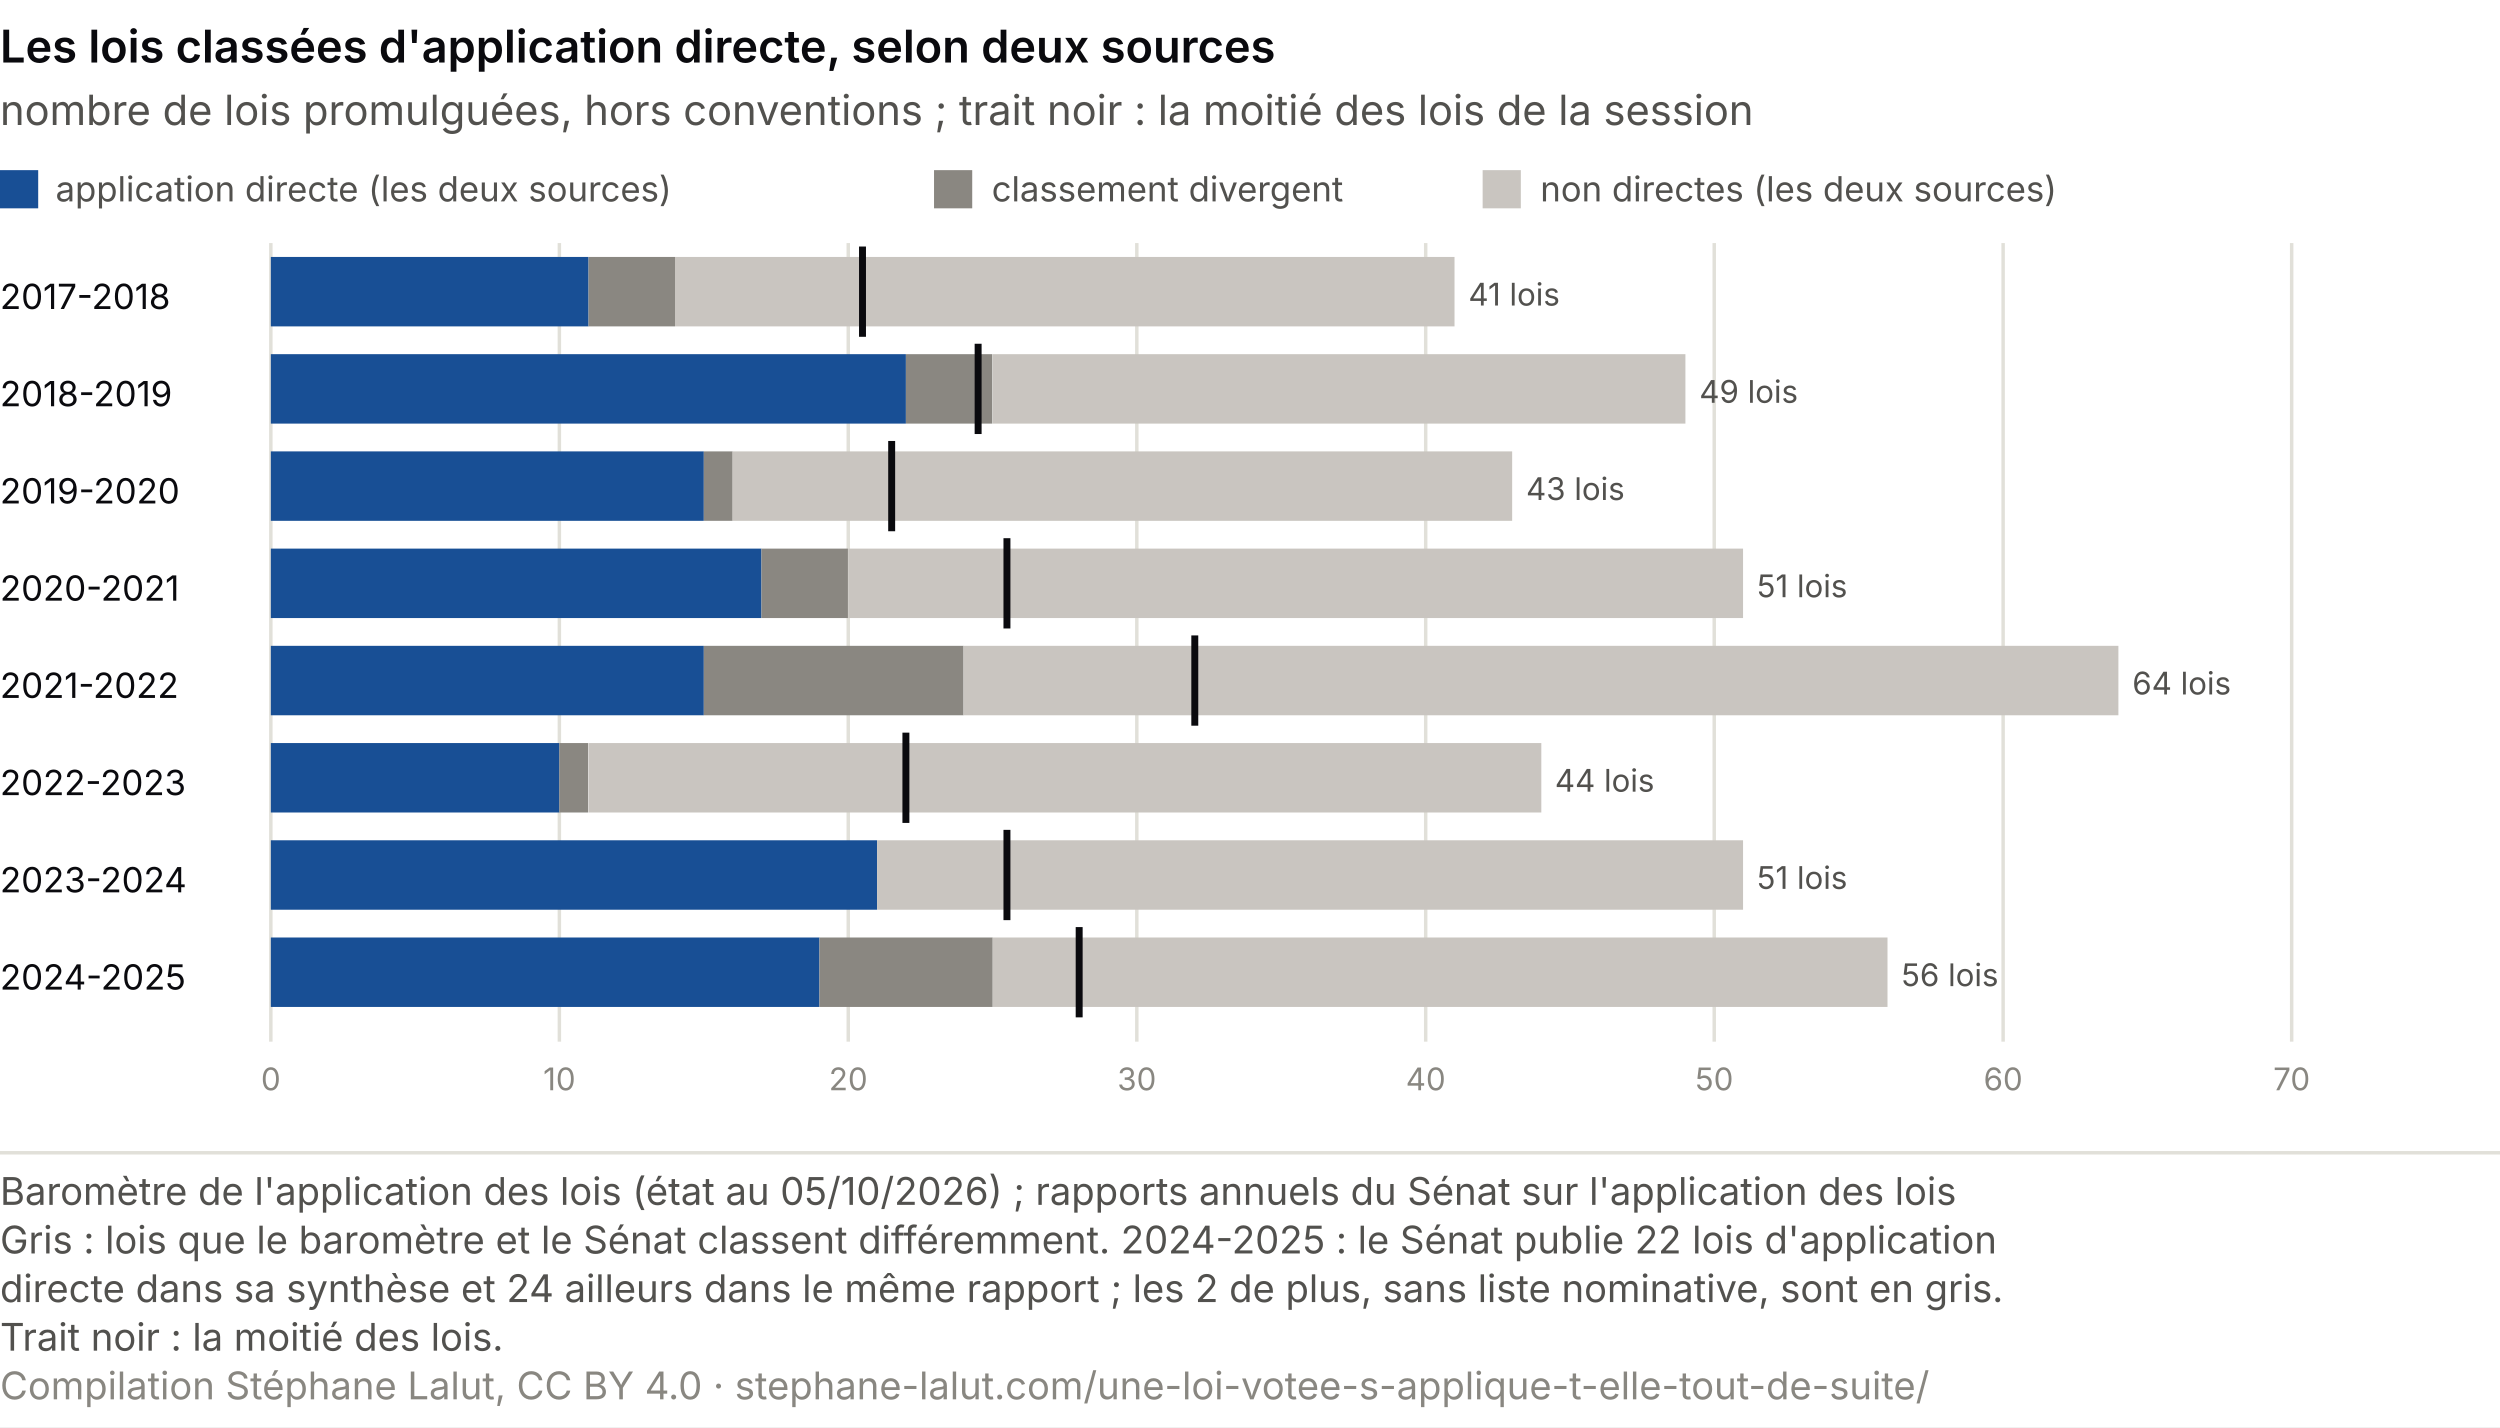
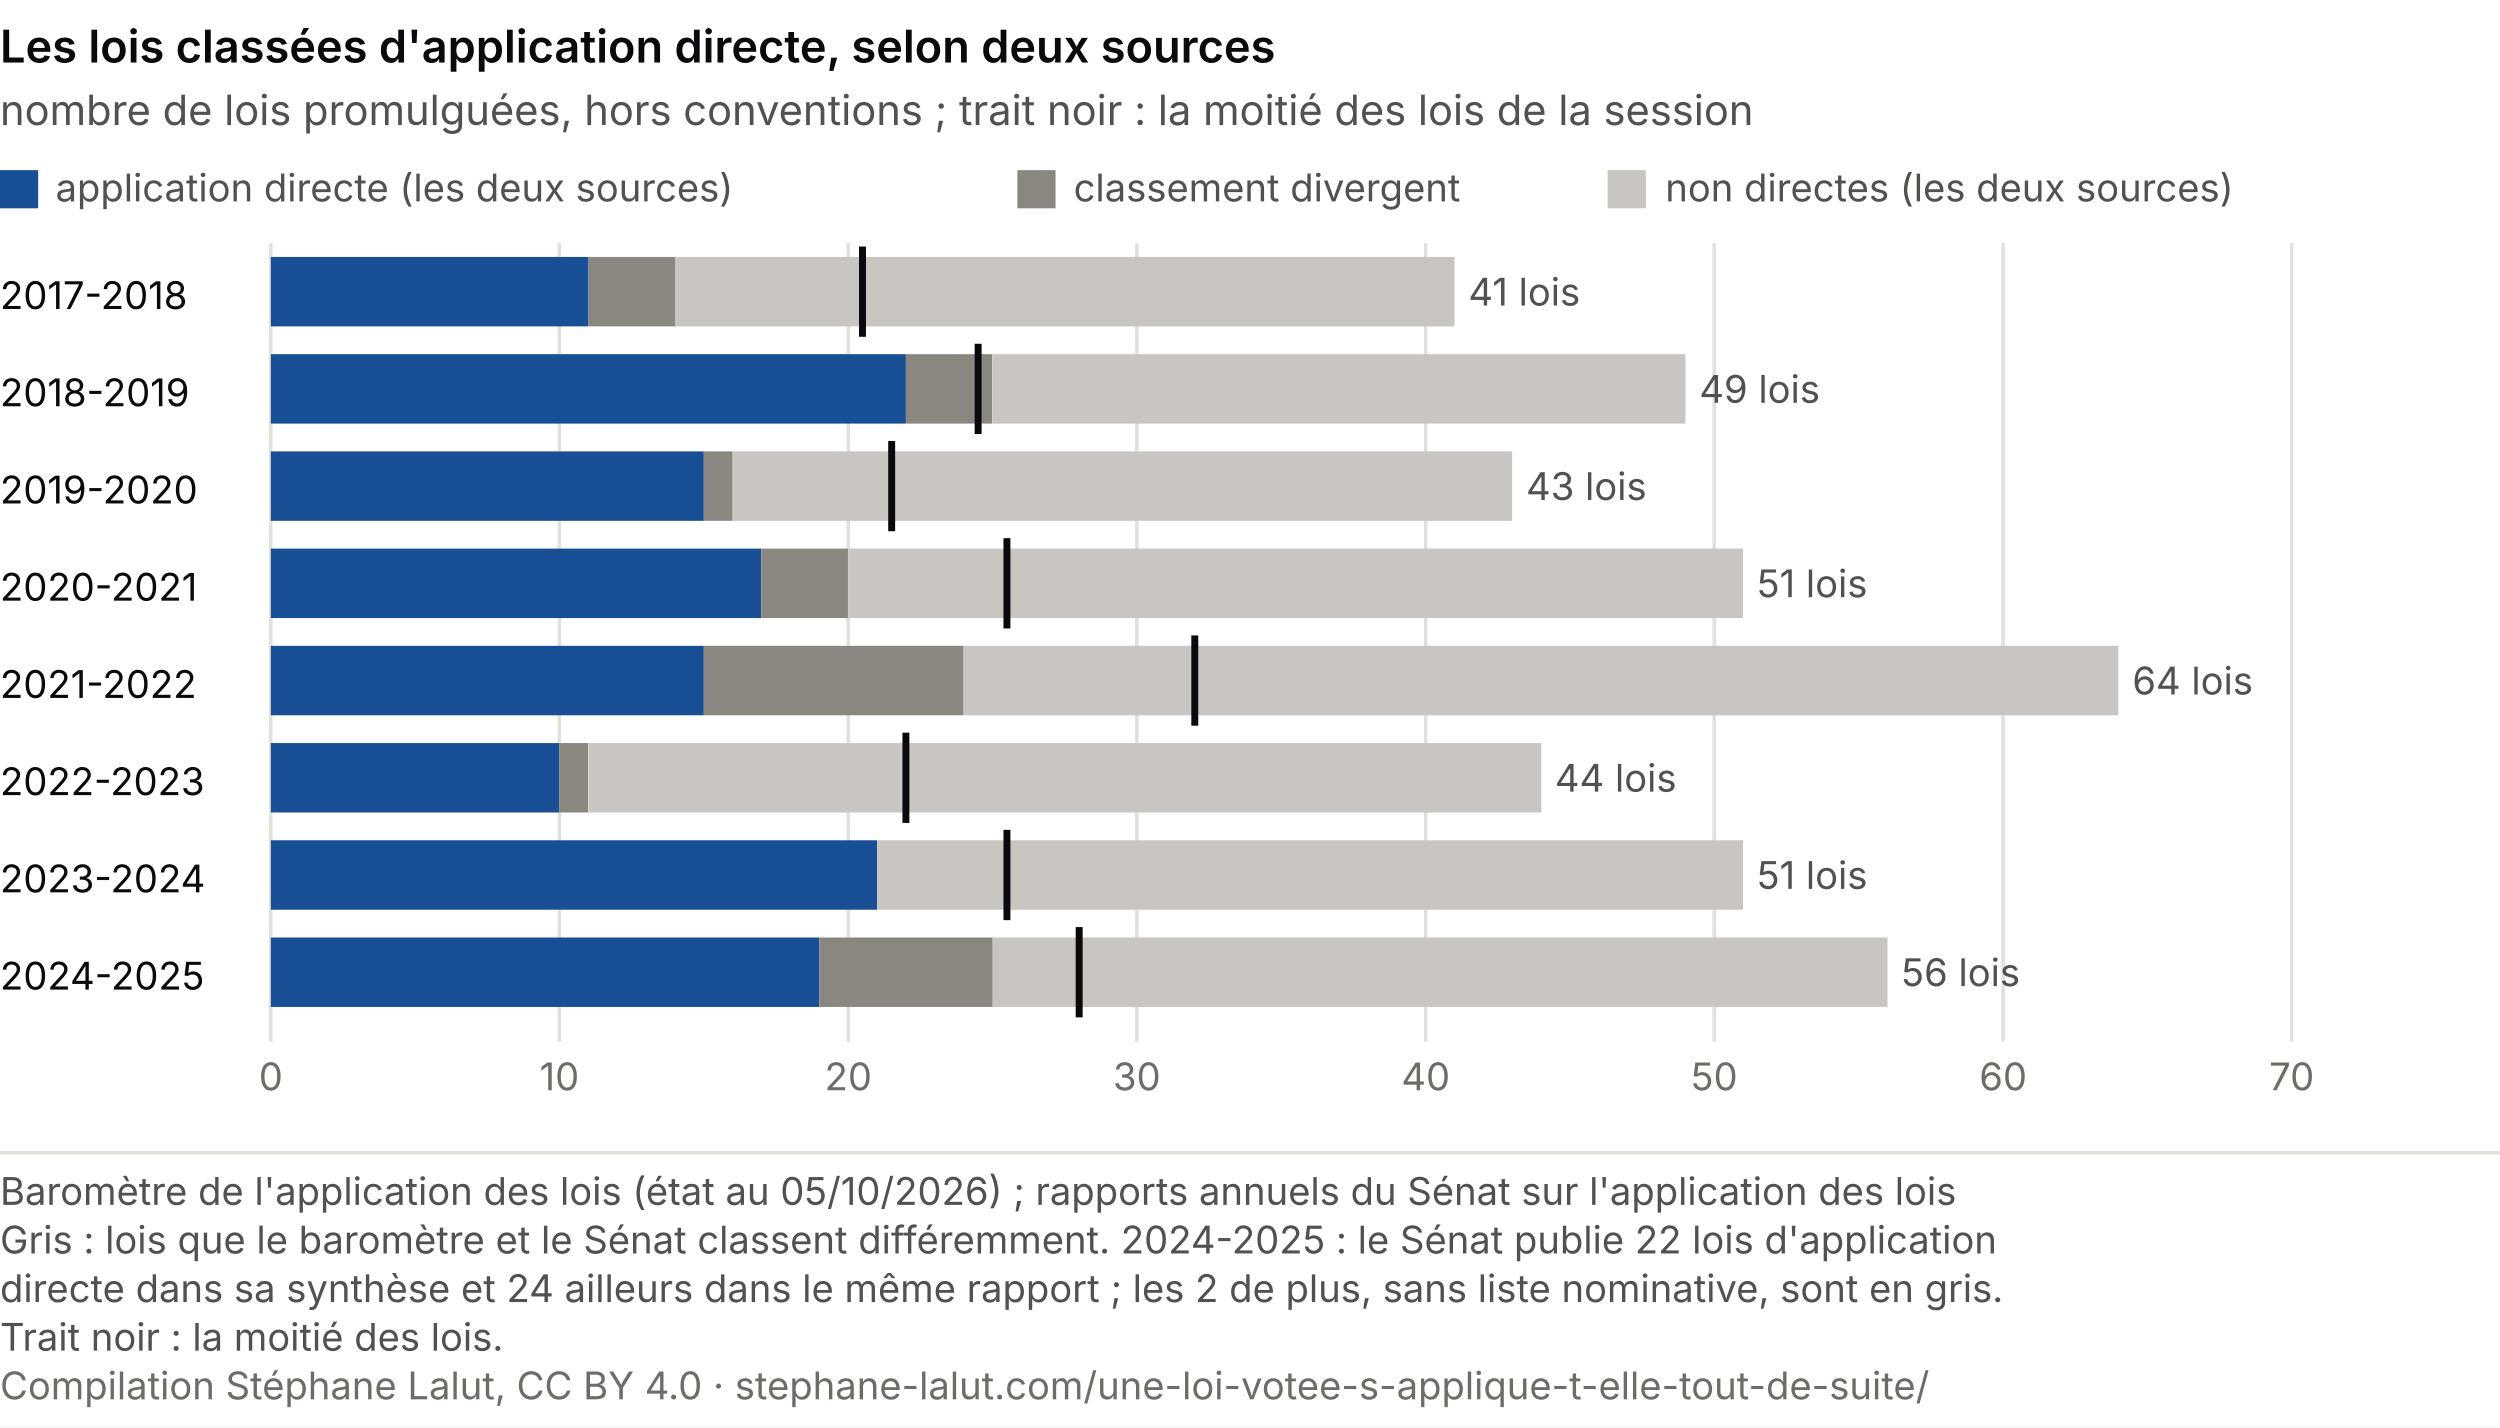
<svg xmlns="http://www.w3.org/2000/svg" viewBox="0 0 720 411" role="img" font-variant-numeric="tabular-nums" aria-labelledby="al-t al-d" font-family="system-ui, -apple-system, Segoe UI, sans-serif">
  <rect width="720" height="411" fill="#ffffff" />
  <text x="0.0" y="18.0" font-size="13" fill="#0A0A0E" text-anchor="start" font-weight="600">Les lois classées d'application directe, selon deux sources</text>
  <text x="0.0" y="36.0" font-size="12" fill="#52514e" text-anchor="start">nombre de lois promulguées, hors conventions ; trait noir : la moitié des lois de la session</text>
  <rect x="0" y="49" width="11" height="11" fill="#184f95" />
-   <text x="16.0" y="58.0" font-size="10" fill="#52514e" text-anchor="start">application directe (les deux sources)</text>
-   <rect x="269" y="49" width="11" height="11" fill="#8a8781" />
-   <text x="285.6" y="58.0" font-size="10" fill="#52514e" text-anchor="start">classement divergent</text>
-   <rect x="427" y="49" width="11" height="11" fill="#c9c5c0" />
-   <text x="443.6" y="58.0" font-size="10" fill="#52514e" text-anchor="start">non directes (les deux sources)</text>
+   <text x="16.0" y="58.0" font-size="11" fill="#52514e" text-anchor="start">application directe (les deux sources)</text>
+   <rect x="293" y="49" width="11" height="11" fill="#8a8781" />
+   <text x="309.2" y="58.0" font-size="11" fill="#52514e" text-anchor="start">classement divergent</text>
+   <rect x="463" y="49" width="11" height="11" fill="#c9c5c0" />
+   <text x="479.6" y="58.0" font-size="11" fill="#52514e" text-anchor="start">non directes (les deux sources)</text>
  <line x1="78.0" y1="70" x2="78.0" y2="300" stroke="#e1e0d9" />
-   <text x="78.0" y="314.0" font-size="9" fill="#898781" text-anchor="middle">0</text>
+   <text x="78.0" y="314.0" font-size="11" fill="#6f6c66" text-anchor="middle">0</text>
  <line x1="161.1" y1="70" x2="161.1" y2="300" stroke="#e1e0d9" />
-   <text x="161.1" y="314.0" font-size="9" fill="#898781" text-anchor="middle">10</text>
+   <text x="161.1" y="314.0" font-size="11" fill="#6f6c66" text-anchor="middle">10</text>
  <line x1="244.3" y1="70" x2="244.3" y2="300" stroke="#e1e0d9" />
-   <text x="244.3" y="314.0" font-size="9" fill="#898781" text-anchor="middle">20</text>
+   <text x="244.3" y="314.0" font-size="11" fill="#6f6c66" text-anchor="middle">20</text>
  <line x1="327.4" y1="70" x2="327.4" y2="300" stroke="#e1e0d9" />
-   <text x="327.4" y="314.0" font-size="9" fill="#898781" text-anchor="middle">30</text>
+   <text x="327.4" y="314.0" font-size="11" fill="#6f6c66" text-anchor="middle">30</text>
  <line x1="410.6" y1="70" x2="410.6" y2="300" stroke="#e1e0d9" />
-   <text x="410.6" y="314.0" font-size="9" fill="#898781" text-anchor="middle">40</text>
+   <text x="410.6" y="314.0" font-size="11" fill="#6f6c66" text-anchor="middle">40</text>
  <line x1="493.7" y1="70" x2="493.7" y2="300" stroke="#e1e0d9" />
-   <text x="493.7" y="314.0" font-size="9" fill="#898781" text-anchor="middle">50</text>
+   <text x="493.7" y="314.0" font-size="11" fill="#6f6c66" text-anchor="middle">50</text>
  <line x1="576.9" y1="70" x2="576.9" y2="300" stroke="#e1e0d9" />
-   <text x="576.9" y="314.0" font-size="9" fill="#898781" text-anchor="middle">60</text>
+   <text x="576.9" y="314.0" font-size="11" fill="#6f6c66" text-anchor="middle">60</text>
  <line x1="660.0" y1="70" x2="660.0" y2="300" stroke="#e1e0d9" />
-   <text x="660.0" y="314.0" font-size="9" fill="#898781" text-anchor="middle">70</text>
-   <text x="0.0" y="89.0" font-size="10" fill="#0A0A0E" text-anchor="start">2017-2018</text>
+   <text x="660.0" y="314.0" font-size="11" fill="#6f6c66" text-anchor="middle">70</text>
+   <text x="0.0" y="89.0" font-size="11" fill="#0A0A0E" text-anchor="start">2017-2018</text>
  <rect x="78.0" y="74" width="91.5" height="20" fill="#184f95" />
  <rect x="169.5" y="74" width="24.9" height="20" fill="#8a8781" />
  <rect x="194.4" y="74" width="224.5" height="20" fill="#c9c5c0" />
  <line x1="248.4" y1="71" x2="248.4" y2="97" stroke="#0A0A0E" stroke-width="2" />
-   <text x="422.9" y="88.0" font-size="9" fill="#52514e" text-anchor="start">41 lois</text>
-   <text x="0.0" y="117.0" font-size="10" fill="#0A0A0E" text-anchor="start">2018-2019</text>
+   <text x="422.9" y="88.0" font-size="11" fill="#52514e" text-anchor="start">41 lois</text>
+   <text x="0.0" y="117.0" font-size="11" fill="#0A0A0E" text-anchor="start">2018-2019</text>
  <rect x="78.0" y="102" width="182.9" height="20" fill="#184f95" />
  <rect x="260.9" y="102" width="24.9" height="20" fill="#8a8781" />
  <rect x="285.9" y="102" width="199.5" height="20" fill="#c9c5c0" />
  <line x1="281.7" y1="99" x2="281.7" y2="125" stroke="#0A0A0E" stroke-width="2" />
-   <text x="489.4" y="116.0" font-size="9" fill="#52514e" text-anchor="start">49 lois</text>
-   <text x="0.0" y="145.0" font-size="10" fill="#0A0A0E" text-anchor="start">2019-2020</text>
+   <text x="489.4" y="116.0" font-size="11" fill="#52514e" text-anchor="start">49 lois</text>
+   <text x="0.0" y="145.0" font-size="11" fill="#0A0A0E" text-anchor="start">2019-2020</text>
  <rect x="78.0" y="130" width="124.7" height="20" fill="#184f95" />
  <rect x="202.7" y="130" width="8.3" height="20" fill="#8a8781" />
  <rect x="211.0" y="130" width="224.5" height="20" fill="#c9c5c0" />
  <line x1="256.8" y1="127" x2="256.8" y2="153" stroke="#0A0A0E" stroke-width="2" />
-   <text x="439.5" y="144.0" font-size="9" fill="#52514e" text-anchor="start">43 lois</text>
-   <text x="0.0" y="173.0" font-size="10" fill="#0A0A0E" text-anchor="start">2020-2021</text>
+   <text x="439.5" y="144.0" font-size="11" fill="#52514e" text-anchor="start">43 lois</text>
+   <text x="0.0" y="173.0" font-size="11" fill="#0A0A0E" text-anchor="start">2020-2021</text>
  <rect x="78.0" y="158" width="141.3" height="20" fill="#184f95" />
  <rect x="219.3" y="158" width="24.9" height="20" fill="#8a8781" />
  <rect x="244.3" y="158" width="257.7" height="20" fill="#c9c5c0" />
  <line x1="290.0" y1="155" x2="290.0" y2="181" stroke="#0A0A0E" stroke-width="2" />
-   <text x="506.0" y="172.0" font-size="9" fill="#52514e" text-anchor="start">51 lois</text>
-   <text x="0.0" y="201.0" font-size="10" fill="#0A0A0E" text-anchor="start">2021-2022</text>
+   <text x="506.0" y="172.0" font-size="11" fill="#52514e" text-anchor="start">51 lois</text>
+   <text x="0.0" y="201.0" font-size="11" fill="#0A0A0E" text-anchor="start">2021-2022</text>
  <rect x="78.0" y="186" width="124.7" height="20" fill="#184f95" />
  <rect x="202.7" y="186" width="74.8" height="20" fill="#8a8781" />
  <rect x="277.5" y="186" width="332.6" height="20" fill="#c9c5c0" />
  <line x1="344.1" y1="183" x2="344.1" y2="209" stroke="#0A0A0E" stroke-width="2" />
-   <text x="614.1" y="200.0" font-size="9" fill="#52514e" text-anchor="start">64 lois</text>
-   <text x="0.0" y="229.0" font-size="10" fill="#0A0A0E" text-anchor="start">2022-2023</text>
+   <text x="614.1" y="200.0" font-size="11" fill="#52514e" text-anchor="start">64 lois</text>
+   <text x="0.0" y="229.0" font-size="11" fill="#0A0A0E" text-anchor="start">2022-2023</text>
  <rect x="78.0" y="214" width="83.1" height="20" fill="#184f95" />
  <rect x="161.1" y="214" width="8.3" height="20" fill="#8a8781" />
  <rect x="169.5" y="214" width="274.4" height="20" fill="#c9c5c0" />
  <line x1="260.9" y1="211" x2="260.9" y2="237" stroke="#0A0A0E" stroke-width="2" />
-   <text x="447.8" y="228.0" font-size="9" fill="#52514e" text-anchor="start">44 lois</text>
-   <text x="0.0" y="257.0" font-size="10" fill="#0A0A0E" text-anchor="start">2023-2024</text>
+   <text x="447.8" y="228.0" font-size="11" fill="#52514e" text-anchor="start">44 lois</text>
+   <text x="0.0" y="257.0" font-size="11" fill="#0A0A0E" text-anchor="start">2023-2024</text>
  <rect x="78.0" y="242" width="174.6" height="20" fill="#184f95" />
  <rect x="252.6" y="242" width="249.4" height="20" fill="#c9c5c0" />
  <line x1="290.0" y1="239" x2="290.0" y2="265" stroke="#0A0A0E" stroke-width="2" />
-   <text x="506.0" y="256.0" font-size="9" fill="#52514e" text-anchor="start">51 lois</text>
-   <text x="0.0" y="285.0" font-size="10" fill="#0A0A0E" text-anchor="start">2024-2025</text>
+   <text x="506.0" y="256.0" font-size="11" fill="#52514e" text-anchor="start">51 lois</text>
+   <text x="0.0" y="285.0" font-size="11" fill="#0A0A0E" text-anchor="start">2024-2025</text>
  <rect x="78.0" y="270" width="158.0" height="20" fill="#184f95" />
  <rect x="236.0" y="270" width="49.9" height="20" fill="#8a8781" />
  <rect x="285.9" y="270" width="257.7" height="20" fill="#c9c5c0" />
  <line x1="310.8" y1="267" x2="310.8" y2="293" stroke="#0A0A0E" stroke-width="2" />
-   <text x="547.6" y="284.0" font-size="9" fill="#52514e" text-anchor="start">56 lois</text>
+   <text x="547.6" y="284.0" font-size="11" fill="#52514e" text-anchor="start">56 lois</text>
  <line x1="0" y1="332.0" x2="720" y2="332.0" stroke="#e1e0d9" />
  <text class="pied-source" x="0" y="347.0" font-size="11" fill="#52514e">Baromètre de l'application des lois (état au 05/10/2026) ; rapports annuels du Sénat sur l'application des lois</text>
  <text class="pied-note" x="0" y="361.0" font-size="11" fill="#52514e">Gris : lois que le baromètre et le Sénat classent différemment. 2024-2025 : le Sénat publie 22 lois d'application</text>
  <text class="pied-note" x="0" y="375.0" font-size="11" fill="#52514e">directe dans sa synthèse et 24 ailleurs dans le même rapport ; les 2 de plus, sans liste nominative, sont en gris.</text>
  <text class="pied-note" x="0" y="389.0" font-size="11" fill="#52514e">Trait noir : la moitié des lois.</text>
-   <text class="pied-licence" x="0" y="403.0" font-size="11" fill="#898781">Compilation Stéphane Lalut, CC BY 4.0 · stephane-lalut.com/une-loi-votee-s-applique-t-elle-tout-de-suite/</text>
+   <text class="pied-licence" x="0" y="403.0" font-size="11" fill="#6f6c66">Compilation Stéphane Lalut, CC BY 4.0 · stephane-lalut.com/une-loi-votee-s-applique-t-elle-tout-de-suite/</text>
</svg>
